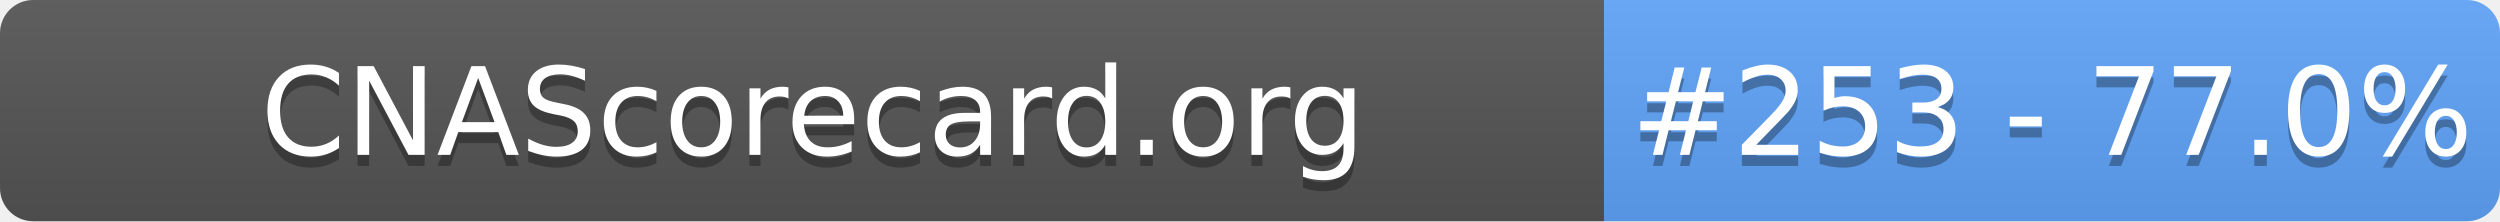
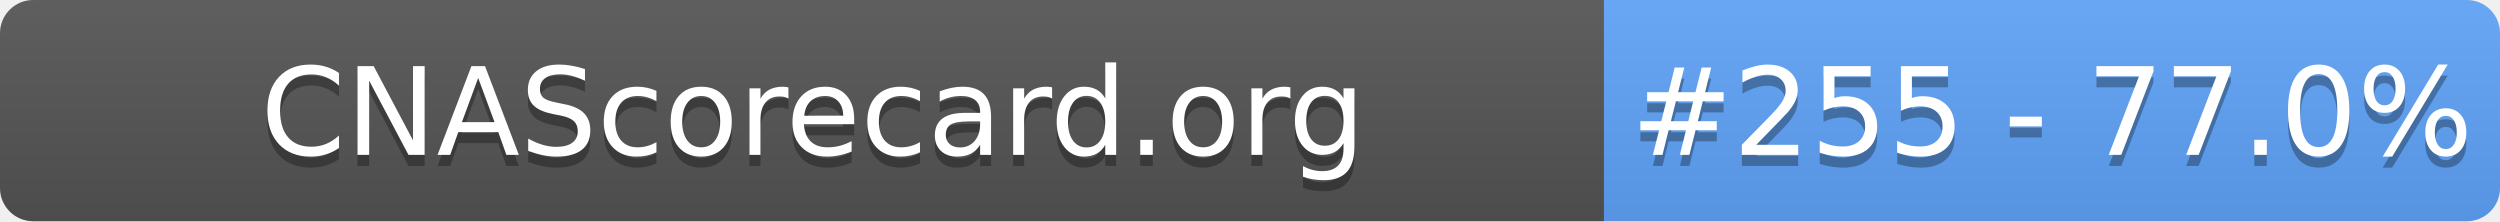
- <svg xmlns="http://www.w3.org/2000/svg" width="226" height="20" role="img" aria-label="CNAScorecard.org: #253 - 77.0%">
+ <svg xmlns="http://www.w3.org/2000/svg" width="226" height="20" role="img" aria-label="CNAScorecard.org: #255 - 77.0%">
  <linearGradient id="s" x2="0" y2="100%">
    <stop offset="0" stop-color="#bbb" stop-opacity=".1" />
    <stop offset="1" stop-opacity=".1" />
  </linearGradient>
  <clipPath id="r">
    <rect width="226" height="20" rx="3" fill="#fff" />
  </clipPath>
  <g clip-path="url(#r)">
    <rect width="145" height="20" fill="#555" />
    <rect x="145" width="81" height="20" fill="#60A5FA" />
    <rect width="226" height="20" fill="url(#s)" />
  </g>
  <g fill="#fff" text-anchor="middle" font-family="Verdana,Geneva,DejaVu Sans,sans-serif" text-rendering="geometricPrecision" font-size="110">
    <text aria-hidden="true" x="735" y="150" fill="#010101" fill-opacity=".3" transform="scale(.1)" textLength="1350">CNAScorecard.org</text>
    <text x="735" y="140" transform="scale(.1)" fill="#fff" textLength="1350">CNAScorecard.org</text>
-     <text aria-hidden="true" x="1855" y="150" fill="#010101" fill-opacity=".3" transform="scale(.1)" textLength="660">#253 - 77.0%</text>
-     <text x="1855" y="140" transform="scale(.1)" fill="#fff" textLength="660">#253 - 77.0%</text>
+     <text aria-hidden="true" x="1855" y="150" fill="#010101" fill-opacity=".3" transform="scale(.1)" textLength="660">#255 - 77.0%</text>
+     <text x="1855" y="140" transform="scale(.1)" fill="#fff" textLength="660">#255 - 77.0%</text>
  </g>
</svg>
